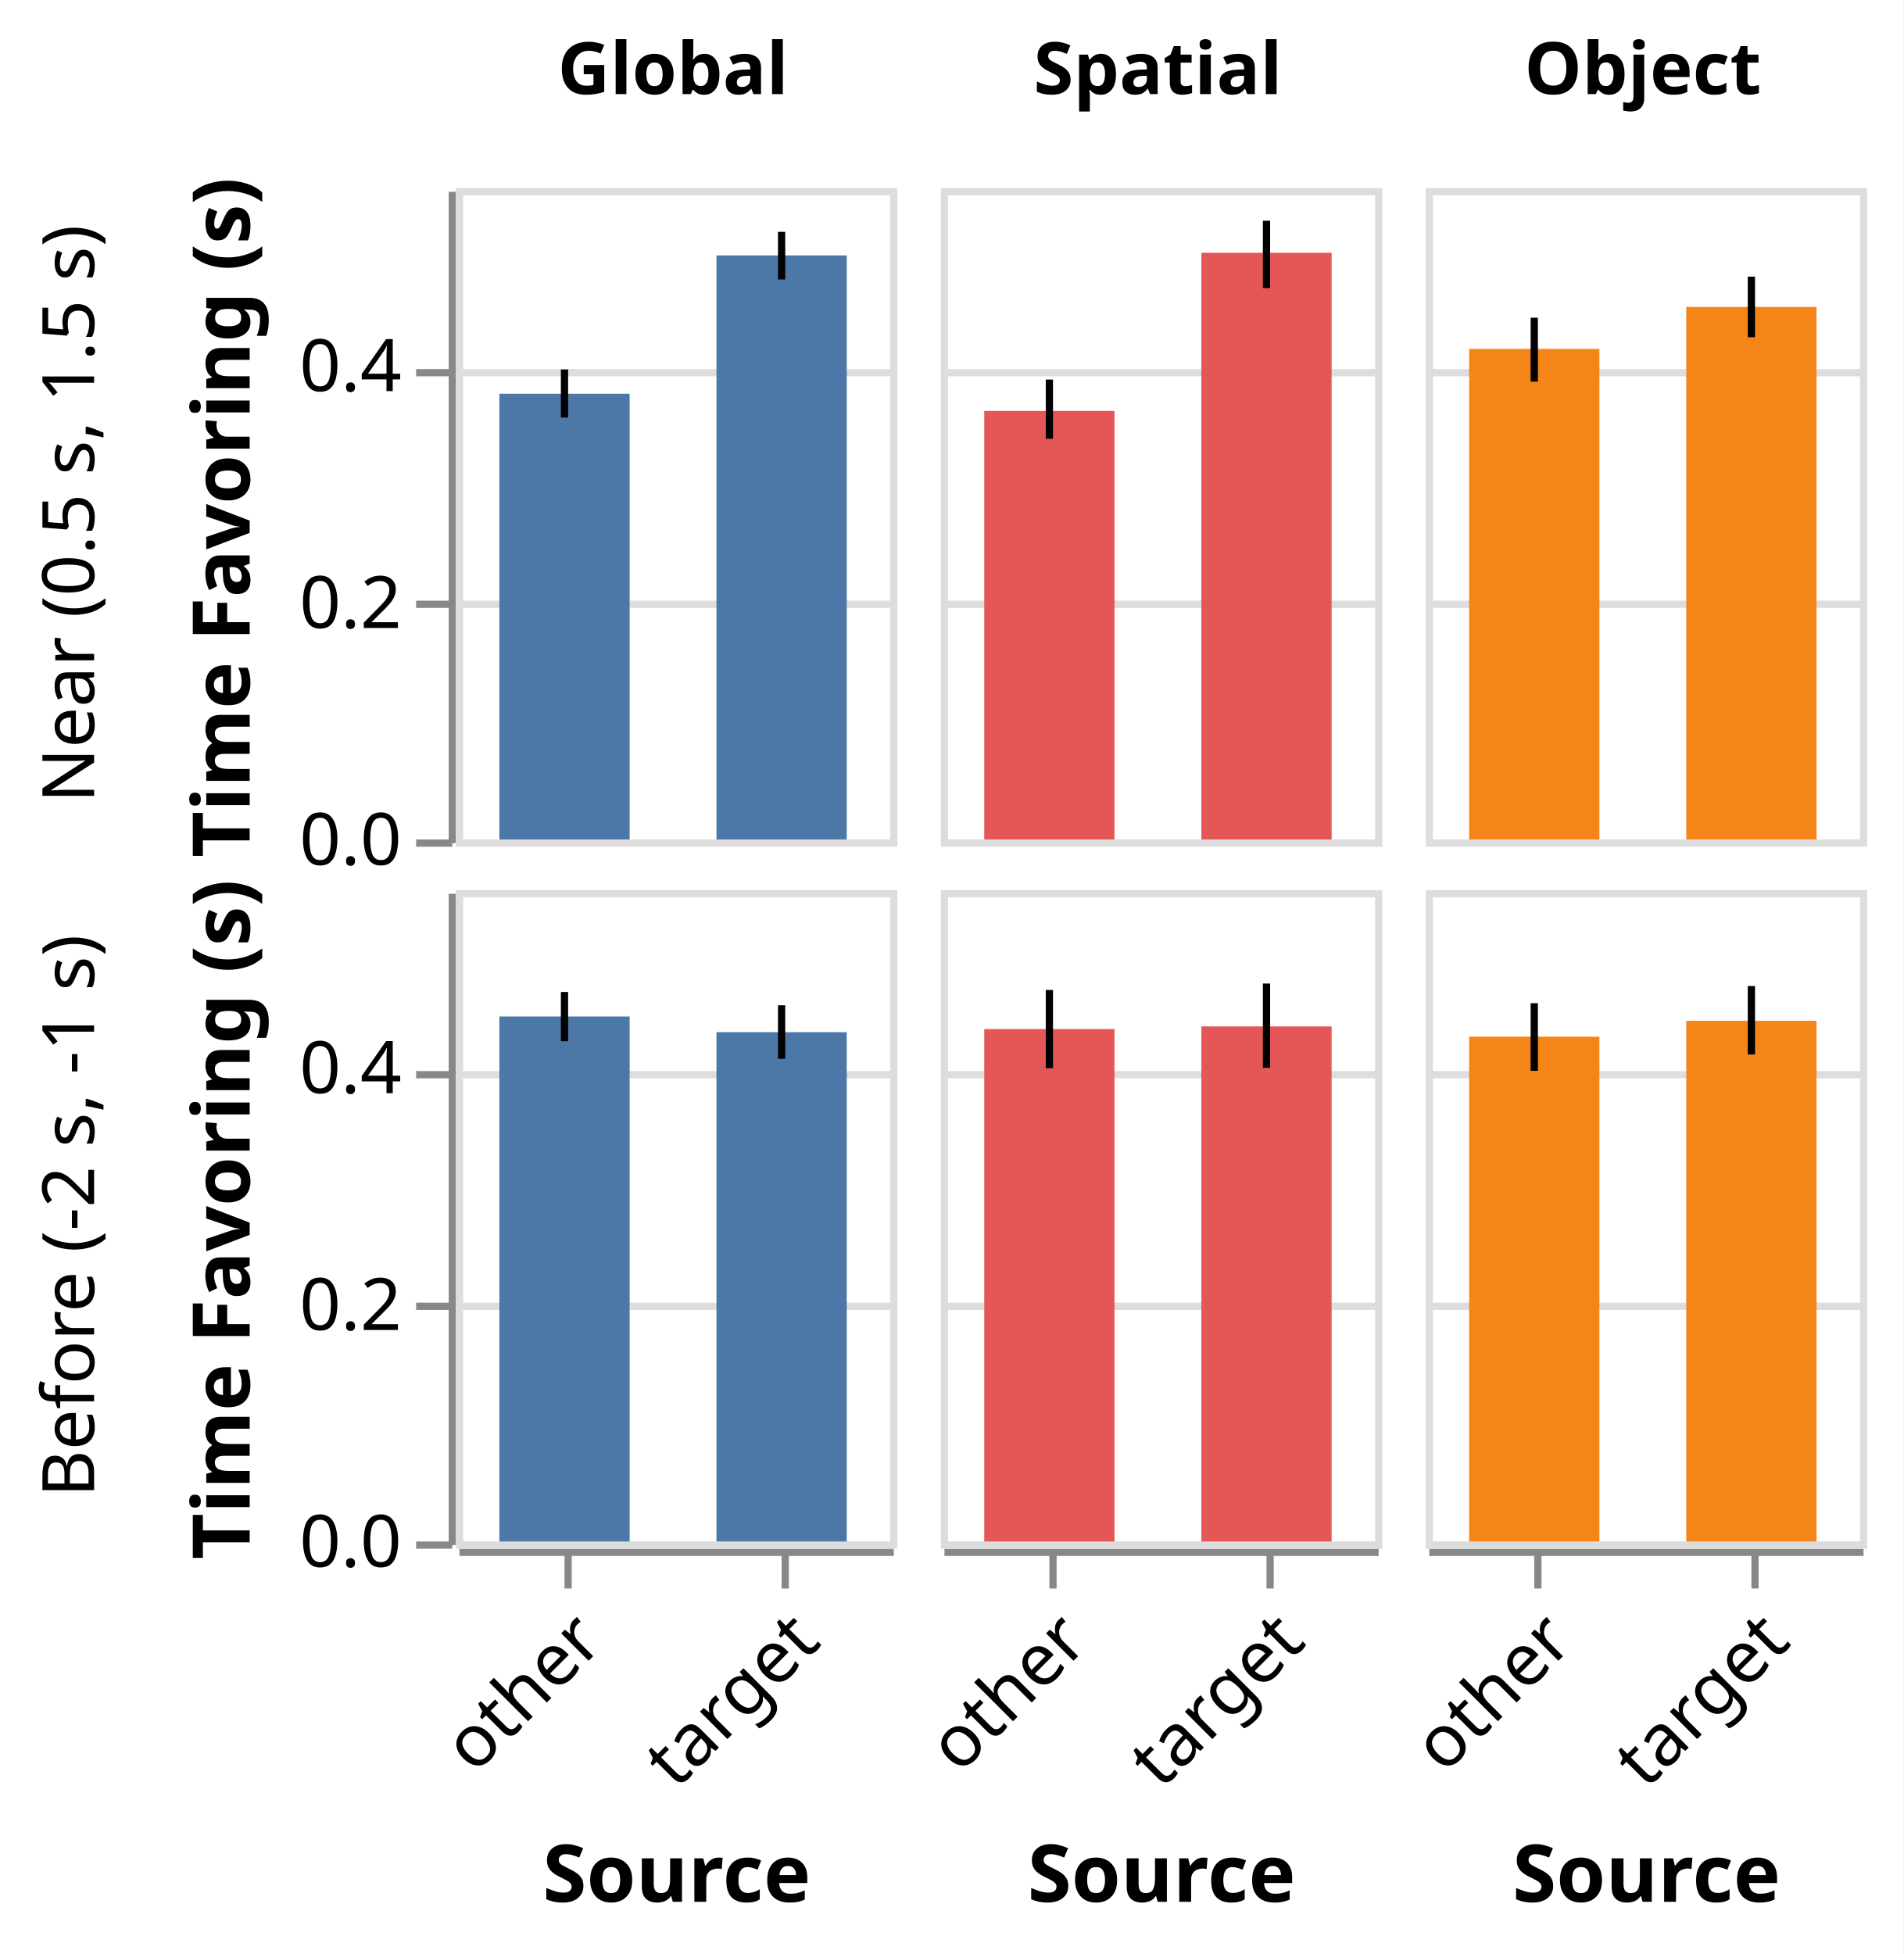
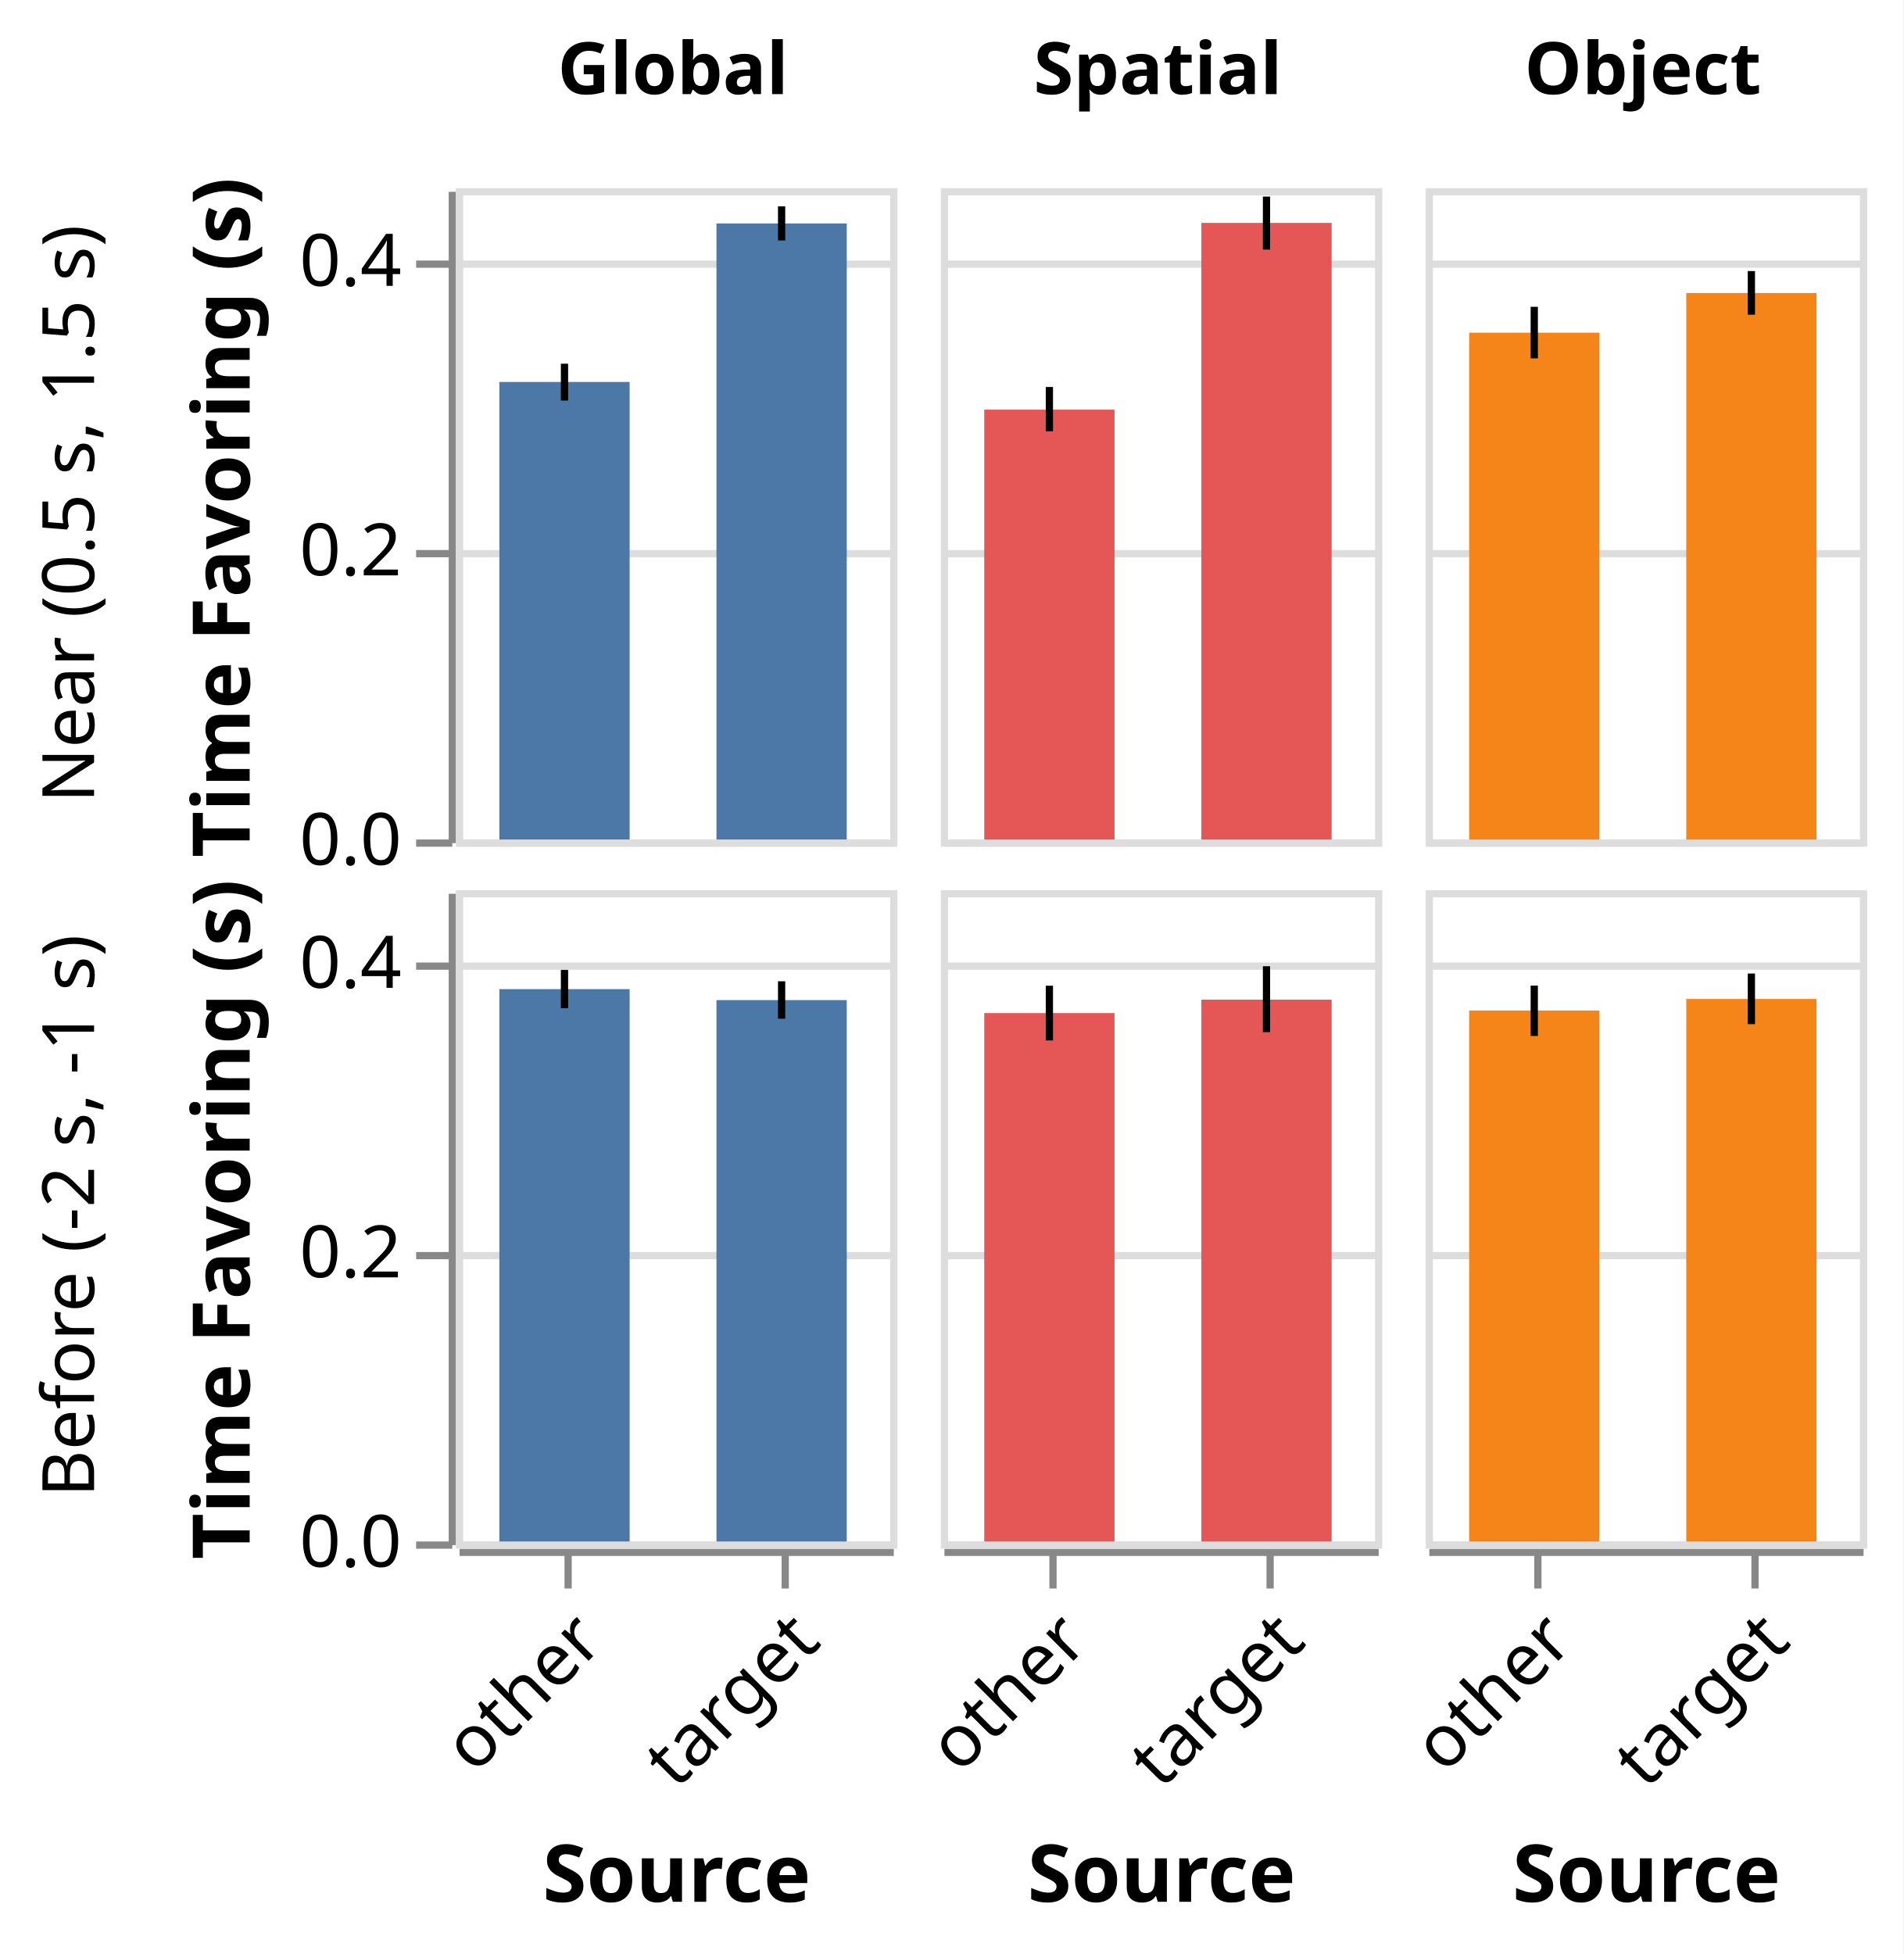
<svg xmlns="http://www.w3.org/2000/svg" class="marks" width="263" height="270" viewBox="0 0 263 270" version="1.1">
  <rect width="263" height="270" fill="white" />
  <g fill="none" stroke-miterlimit="10" transform="translate(63,26)">
    <g class="mark-group role-frame root" role="graphics-object" aria-roledescription="group mark container">
      <g transform="translate(0,0)">
        <path class="background" aria-hidden="true" d="M0,0h0v0h0Z" />
        <g>
          <g class="mark-group role-row-header row_header" role="graphics-object" aria-roledescription="group mark container">
            <g transform="translate(-1,0)">
              <path class="background" aria-hidden="true" d="M0,0h0v90h0Z" />
              <g>
-                 <g class="mark-group role-axis" role="graphics-symbol" aria-roledescription="axis" aria-label="Y-axis titled 'Time Favoring (s)' for a linear scale with values from 0.0 to 0.6">
+                 <g class="mark-group role-axis" role="graphics-symbol" aria-roledescription="axis" aria-label="Y-axis titled 'Time Favoring (s)' for a linear scale with values from 0.0 to 0.5">
                  <g transform="translate(0.5,0.5)">
                    <path class="background" aria-hidden="true" d="M0,0h0v0h0Z" pointer-events="none" />
                    <g>
                      <g class="mark-rule role-axis-tick" pointer-events="none">
                        <line transform="translate(0,90)" x2="-5" y2="0" stroke="#888" stroke-width="1" opacity="1" />
-                         <line transform="translate(0,57)" x2="-5" y2="0" stroke="#888" stroke-width="1" opacity="1" />
-                         <line transform="translate(0,25)" x2="-5" y2="0" stroke="#888" stroke-width="1" opacity="1" />
+                         <line transform="translate(0,50)" x2="-5" y2="0" stroke="#888" stroke-width="1" opacity="1" />
+                         <line transform="translate(0,10)" x2="-5" y2="0" stroke="#888" stroke-width="1" opacity="1" />
                      </g>
                      <g class="mark-text role-axis-label" pointer-events="none">
                        <text text-anchor="end" transform="translate(-7,93)" font-family="sans-serif" font-size="10px" fill="#000" opacity="1">0.0</text>
-                         <text text-anchor="end" transform="translate(-7,60.27273)" font-family="sans-serif" font-size="10px" fill="#000" opacity="1">0.2</text>
-                         <text text-anchor="end" transform="translate(-7,27.54545)" font-family="sans-serif" font-size="10px" fill="#000" opacity="1">0.4</text>
+                         <text text-anchor="end" transform="translate(-7,53)" font-family="sans-serif" font-size="10px" fill="#000" opacity="1">0.2</text>
+                         <text text-anchor="end" transform="translate(-7,13)" font-family="sans-serif" font-size="10px" fill="#000" opacity="1">0.4</text>
                      </g>
                      <g class="mark-rule role-axis-domain" pointer-events="none">
                        <line transform="translate(0,90)" x2="0" y2="-90" stroke="#888" stroke-width="1" opacity="1" />
                      </g>
                      <g class="mark-text role-axis-title" pointer-events="none">
                        <text text-anchor="middle" transform="translate(-26,45) rotate(-90) translate(0,-2)" font-family="sans-serif" font-size="11px" font-weight="bold" fill="#000" opacity="1">Time Favoring (s)</text>
                      </g>
                    </g>
                    <path class="foreground" aria-hidden="true" d="" pointer-events="none" display="none" />
                  </g>
                </g>
                <g class="mark-group role-title">
                  <g transform="translate(-57,45)">
                    <path class="background" aria-hidden="true" d="M0,0h0v0h0Z" pointer-events="none" />
                    <g>
                      <g class="mark-text role-title-text" role="graphics-symbol" aria-roledescription="title" aria-label="Title text 'Near (0.5 s, 1.5 s)'" pointer-events="none">
                        <text text-anchor="middle" transform="translate(0,0) rotate(-90) translate(0,8)" font-family="sans-serif" font-size="10px" fill="#000" opacity="1">Near (0.5 s, 1.5 s)</text>
                      </g>
                    </g>
                    <path class="foreground" aria-hidden="true" d="" pointer-events="none" display="none" />
                  </g>
                </g>
              </g>
              <path class="foreground" aria-hidden="true" d="" display="none" />
            </g>
            <g transform="translate(-1,97)">
              <path class="background" aria-hidden="true" d="M0,0h0v90h0Z" />
              <g>
-                 <g class="mark-group role-axis" role="graphics-symbol" aria-roledescription="axis" aria-label="Y-axis titled 'Time Favoring (s)' for a linear scale with values from 0.0 to 0.6">
+                 <g class="mark-group role-axis" role="graphics-symbol" aria-roledescription="axis" aria-label="Y-axis titled 'Time Favoring (s)' for a linear scale with values from 0.0 to 0.5">
                  <g transform="translate(0.5,0.5)">
                    <path class="background" aria-hidden="true" d="M0,0h0v0h0Z" pointer-events="none" />
                    <g>
                      <g class="mark-rule role-axis-tick" pointer-events="none">
                        <line transform="translate(0,90)" x2="-5" y2="0" stroke="#888" stroke-width="1" opacity="1" />
-                         <line transform="translate(0,57)" x2="-5" y2="0" stroke="#888" stroke-width="1" opacity="1" />
-                         <line transform="translate(0,25)" x2="-5" y2="0" stroke="#888" stroke-width="1" opacity="1" />
+                         <line transform="translate(0,50)" x2="-5" y2="0" stroke="#888" stroke-width="1" opacity="1" />
+                         <line transform="translate(0,10)" x2="-5" y2="0" stroke="#888" stroke-width="1" opacity="1" />
                      </g>
                      <g class="mark-text role-axis-label" pointer-events="none">
                        <text text-anchor="end" transform="translate(-7,93)" font-family="sans-serif" font-size="10px" fill="#000" opacity="1">0.0</text>
-                         <text text-anchor="end" transform="translate(-7,60.27273)" font-family="sans-serif" font-size="10px" fill="#000" opacity="1">0.2</text>
-                         <text text-anchor="end" transform="translate(-7,27.54545)" font-family="sans-serif" font-size="10px" fill="#000" opacity="1">0.4</text>
+                         <text text-anchor="end" transform="translate(-7,53)" font-family="sans-serif" font-size="10px" fill="#000" opacity="1">0.2</text>
+                         <text text-anchor="end" transform="translate(-7,13)" font-family="sans-serif" font-size="10px" fill="#000" opacity="1">0.4</text>
                      </g>
                      <g class="mark-rule role-axis-domain" pointer-events="none">
                        <line transform="translate(0,90)" x2="0" y2="-90" stroke="#888" stroke-width="1" opacity="1" />
                      </g>
                      <g class="mark-text role-axis-title" pointer-events="none">
                        <text text-anchor="middle" transform="translate(-26,45) rotate(-90) translate(0,-2)" font-family="sans-serif" font-size="11px" font-weight="bold" fill="#000" opacity="1">Time Favoring (s)</text>
                      </g>
                    </g>
                    <path class="foreground" aria-hidden="true" d="" pointer-events="none" display="none" />
                  </g>
                </g>
                <g class="mark-group role-title">
                  <g transform="translate(-57,45)">
                    <path class="background" aria-hidden="true" d="M0,0h0v0h0Z" pointer-events="none" />
                    <g>
                      <g class="mark-text role-title-text" role="graphics-symbol" aria-roledescription="title" aria-label="Title text 'Before (-2 s, -1 s)'" pointer-events="none">
                        <text text-anchor="middle" transform="translate(0,0) rotate(-90) translate(0,8)" font-family="sans-serif" font-size="10px" fill="#000" opacity="1">Before (-2 s, -1 s)</text>
                      </g>
                    </g>
                    <path class="foreground" aria-hidden="true" d="" pointer-events="none" display="none" />
                  </g>
                </g>
              </g>
              <path class="foreground" aria-hidden="true" d="" display="none" />
            </g>
          </g>
          <g class="mark-group role-column-header column_header" role="graphics-object" aria-roledescription="group mark container">
            <g transform="translate(0,-1)">
              <path class="background" aria-hidden="true" d="M0,0h60v0h-60Z" />
              <g>
                <g class="mark-group role-title">
                  <g transform="translate(30,-20)">
                    <path class="background" aria-hidden="true" d="M0,0h0v0h0Z" pointer-events="none" />
                    <g>
                      <g class="mark-text role-title-text" role="graphics-symbol" aria-roledescription="title" aria-label="Title text 'Global'" pointer-events="none">
                        <text text-anchor="middle" transform="translate(0,8)" font-family="sans-serif" font-size="10px" font-weight="bold" fill="#000" opacity="1">Global</text>
                      </g>
                    </g>
                    <path class="foreground" aria-hidden="true" d="" pointer-events="none" display="none" />
                  </g>
                </g>
              </g>
              <path class="foreground" aria-hidden="true" d="" display="none" />
            </g>
            <g transform="translate(67,-1)">
              <path class="background" aria-hidden="true" d="M0,0h60v0h-60Z" />
              <g>
                <g class="mark-group role-title">
                  <g transform="translate(30,-20)">
                    <path class="background" aria-hidden="true" d="M0,0h0v0h0Z" pointer-events="none" />
                    <g>
                      <g class="mark-text role-title-text" role="graphics-symbol" aria-roledescription="title" aria-label="Title text 'Spatial'" pointer-events="none">
                        <text text-anchor="middle" transform="translate(0,8)" font-family="sans-serif" font-size="10px" font-weight="bold" fill="#000" opacity="1">Spatial</text>
                      </g>
                    </g>
                    <path class="foreground" aria-hidden="true" d="" pointer-events="none" display="none" />
                  </g>
                </g>
              </g>
              <path class="foreground" aria-hidden="true" d="" display="none" />
            </g>
            <g transform="translate(134,-1)">
              <path class="background" aria-hidden="true" d="M0,0h60v0h-60Z" />
              <g>
                <g class="mark-group role-title">
                  <g transform="translate(30,-20)">
                    <path class="background" aria-hidden="true" d="M0,0h0v0h0Z" pointer-events="none" />
                    <g>
                      <g class="mark-text role-title-text" role="graphics-symbol" aria-roledescription="title" aria-label="Title text 'Object'" pointer-events="none">
                        <text text-anchor="middle" transform="translate(0,8)" font-family="sans-serif" font-size="10px" font-weight="bold" fill="#000" opacity="1">Object</text>
                      </g>
                    </g>
                    <path class="foreground" aria-hidden="true" d="" pointer-events="none" display="none" />
                  </g>
                </g>
              </g>
              <path class="foreground" aria-hidden="true" d="" display="none" />
            </g>
          </g>
          <g class="mark-group role-column-footer column_footer" role="graphics-object" aria-roledescription="group mark container">
            <g transform="translate(0,188)">
              <path class="background" aria-hidden="true" d="M0,0h60v0h-60Z" />
              <g>
                <g class="mark-group role-axis" role="graphics-symbol" aria-roledescription="axis" aria-label="X-axis titled 'Source' for a discrete scale with 2 values: other, target">
                  <g transform="translate(0.5,0.5)">
                    <path class="background" aria-hidden="true" d="M0,0h0v0h0Z" pointer-events="none" />
                    <g>
                      <g class="mark-rule role-axis-tick" pointer-events="none">
                        <line transform="translate(15,0)" x2="0" y2="5" stroke="#888" stroke-width="1" opacity="1" />
                        <line transform="translate(45,0)" x2="0" y2="5" stroke="#888" stroke-width="1" opacity="1" />
                      </g>
                      <g class="mark-text role-axis-label" pointer-events="none">
                        <text text-anchor="end" transform="translate(14.5,7) rotate(315) translate(0,8)" font-family="sans-serif" font-size="10px" fill="#000" opacity="1">other</text>
                        <text text-anchor="end" transform="translate(44.5,7) rotate(315) translate(0,8)" font-family="sans-serif" font-size="10px" fill="#000" opacity="1">target</text>
                      </g>
                      <g class="mark-rule role-axis-domain" pointer-events="none">
                        <line transform="translate(0,0)" x2="60" y2="0" stroke="#888" stroke-width="1" opacity="1" />
                      </g>
                      <g class="mark-text role-axis-title" pointer-events="none">
                        <text text-anchor="middle" transform="translate(30,48.28427)" font-family="sans-serif" font-size="11px" font-weight="bold" fill="#000" opacity="1">Source</text>
                      </g>
                    </g>
                    <path class="foreground" aria-hidden="true" d="" pointer-events="none" display="none" />
                  </g>
                </g>
              </g>
              <path class="foreground" aria-hidden="true" d="" display="none" />
            </g>
            <g transform="translate(67,188)">
              <path class="background" aria-hidden="true" d="M0,0h60v0h-60Z" />
              <g>
                <g class="mark-group role-axis" role="graphics-symbol" aria-roledescription="axis" aria-label="X-axis titled 'Source' for a discrete scale with 2 values: other, target">
                  <g transform="translate(0.5,0.5)">
                    <path class="background" aria-hidden="true" d="M0,0h0v0h0Z" pointer-events="none" />
                    <g>
                      <g class="mark-rule role-axis-tick" pointer-events="none">
                        <line transform="translate(15,0)" x2="0" y2="5" stroke="#888" stroke-width="1" opacity="1" />
                        <line transform="translate(45,0)" x2="0" y2="5" stroke="#888" stroke-width="1" opacity="1" />
                      </g>
                      <g class="mark-text role-axis-label" pointer-events="none">
                        <text text-anchor="end" transform="translate(14.5,7) rotate(315) translate(0,8)" font-family="sans-serif" font-size="10px" fill="#000" opacity="1">other</text>
                        <text text-anchor="end" transform="translate(44.5,7) rotate(315) translate(0,8)" font-family="sans-serif" font-size="10px" fill="#000" opacity="1">target</text>
                      </g>
                      <g class="mark-rule role-axis-domain" pointer-events="none">
                        <line transform="translate(0,0)" x2="60" y2="0" stroke="#888" stroke-width="1" opacity="1" />
                      </g>
                      <g class="mark-text role-axis-title" pointer-events="none">
                        <text text-anchor="middle" transform="translate(30,48.28427)" font-family="sans-serif" font-size="11px" font-weight="bold" fill="#000" opacity="1">Source</text>
                      </g>
                    </g>
                    <path class="foreground" aria-hidden="true" d="" pointer-events="none" display="none" />
                  </g>
                </g>
              </g>
              <path class="foreground" aria-hidden="true" d="" display="none" />
            </g>
            <g transform="translate(134,188)">
              <path class="background" aria-hidden="true" d="M0,0h60v0h-60Z" />
              <g>
                <g class="mark-group role-axis" role="graphics-symbol" aria-roledescription="axis" aria-label="X-axis titled 'Source' for a discrete scale with 2 values: other, target">
                  <g transform="translate(0.5,0.5)">
                    <path class="background" aria-hidden="true" d="M0,0h0v0h0Z" pointer-events="none" />
                    <g>
                      <g class="mark-rule role-axis-tick" pointer-events="none">
                        <line transform="translate(15,0)" x2="0" y2="5" stroke="#888" stroke-width="1" opacity="1" />
                        <line transform="translate(45,0)" x2="0" y2="5" stroke="#888" stroke-width="1" opacity="1" />
                      </g>
                      <g class="mark-text role-axis-label" pointer-events="none">
                        <text text-anchor="end" transform="translate(14.5,7) rotate(315) translate(0,8)" font-family="sans-serif" font-size="10px" fill="#000" opacity="1">other</text>
                        <text text-anchor="end" transform="translate(44.5,7) rotate(315) translate(0,8)" font-family="sans-serif" font-size="10px" fill="#000" opacity="1">target</text>
                      </g>
                      <g class="mark-rule role-axis-domain" pointer-events="none">
                        <line transform="translate(0,0)" x2="60" y2="0" stroke="#888" stroke-width="1" opacity="1" />
                      </g>
                      <g class="mark-text role-axis-title" pointer-events="none">
                        <text text-anchor="middle" transform="translate(30,48.28427)" font-family="sans-serif" font-size="11px" font-weight="bold" fill="#000" opacity="1">Source</text>
                      </g>
                    </g>
                    <path class="foreground" aria-hidden="true" d="" pointer-events="none" display="none" />
                  </g>
                </g>
              </g>
              <path class="foreground" aria-hidden="true" d="" display="none" />
            </g>
          </g>
          <g class="mark-group role-scope cell" role="graphics-object" aria-roledescription="group mark container">
            <g transform="translate(0,0)">
              <path class="background" aria-hidden="true" d="M0.5,0.5h60v90h-60Z" stroke="#ddd" />
              <g>
                <g class="mark-group role-axis" aria-hidden="true">
                  <g transform="translate(0.5,0.5)">
                    <path class="background" aria-hidden="true" d="M0,0h0v0h0Z" pointer-events="none" />
                    <g>
                      <g class="mark-rule role-axis-grid" pointer-events="none">
                        <line transform="translate(0,90)" x2="60" y2="0" stroke="#ddd" stroke-width="1" opacity="1" />
-                         <line transform="translate(0,57)" x2="60" y2="0" stroke="#ddd" stroke-width="1" opacity="1" />
-                         <line transform="translate(0,25)" x2="60" y2="0" stroke="#ddd" stroke-width="1" opacity="1" />
-                       </g>
-                     </g>
-                     <path class="foreground" aria-hidden="true" d="" pointer-events="none" display="none" />
-                   </g>
-                 </g>
-                 <g class="mark-rect role-mark child_layer_0_marks" role="graphics-object" aria-roledescription="rect mark container">
-                   <path aria-label="Source: target; Time Favoring (s): 0.493206099456; condition: global" role="graphics-symbol" aria-roledescription="bar" d="M36,9.294h18v80.706h-18Z" fill="#4c78a8" />
-                   <path aria-label="Source: other; Time Favoring (s): 0.376401029526; condition: global" role="graphics-symbol" aria-roledescription="bar" d="M6,28.407h18v61.593h-18Z" fill="#4c78a8" />
-                 </g>
-                 <g class="mark-rule role-mark child_layer_1_marks" role="graphics-object" aria-roledescription="rule mark container">
-                   <line aria-label="Source: target; lower: 0.472915513306; upper: 0.513117897727" role="graphics-symbol" aria-roledescription="rule mark" transform="translate(45,12.61383)" x2="0" y2="-6.579" stroke="black" />
-                   <line aria-label="Source: other; lower: 0.356305846931; upper: 0.396875" role="graphics-symbol" aria-roledescription="rule mark" transform="translate(15,31.69541)" x2="0" y2="-6.639" stroke="black" />
+                         <line transform="translate(0,50)" x2="60" y2="0" stroke="#ddd" stroke-width="1" opacity="1" />
+                         <line transform="translate(0,10)" x2="60" y2="0" stroke="#ddd" stroke-width="1" opacity="1" />
+                       </g>
+                     </g>
+                     <path class="foreground" aria-hidden="true" d="" pointer-events="none" display="none" />
+                   </g>
+                 </g>
+                 <g class="mark-rect role-mark child_layer_0_marks" role="graphics-object" aria-roledescription="rect mark container">
+                   <path aria-label="Source: target; Time Favoring (s): 0.425624028749; condition: global" role="graphics-symbol" aria-roledescription="bar" d="M36,4.875h18v85.125h-18Z" fill="#4c78a8" />
+                   <path aria-label="Source: other; Time Favoring (s): 0.31611548174; condition: global" role="graphics-symbol" aria-roledescription="bar" d="M6,26.777h18v63.223h-18Z" fill="#4c78a8" />
+                 </g>
+                 <g class="mark-rule role-mark child_layer_1_marks" role="graphics-object" aria-roledescription="rule mark container">
+                   <line aria-label="Source: target; lower: 0.413881604507; upper: 0.437422299922" role="graphics-symbol" aria-roledescription="rule mark" transform="translate(45,7.223679)" x2="0" y2="-4.708" stroke="black" />
+                   <line aria-label="Source: other; lower: 0.303253690754; upper: 0.32871017871" role="graphics-symbol" aria-roledescription="rule mark" transform="translate(15,29.34926)" x2="0" y2="-5.091" stroke="black" />
                </g>
              </g>
              <path class="foreground" aria-hidden="true" d="" display="none" />
            </g>
            <g transform="translate(67,0)">
              <path class="background" aria-hidden="true" d="M0.5,0.5h60v90h-60Z" stroke="#ddd" />
              <g>
                <g class="mark-group role-axis" aria-hidden="true">
                  <g transform="translate(0.5,0.5)">
                    <path class="background" aria-hidden="true" d="M0,0h0v0h0Z" pointer-events="none" />
                    <g>
                      <g class="mark-rule role-axis-grid" pointer-events="none">
                        <line transform="translate(0,90)" x2="60" y2="0" stroke="#ddd" stroke-width="1" opacity="1" />
-                         <line transform="translate(0,57)" x2="60" y2="0" stroke="#ddd" stroke-width="1" opacity="1" />
-                         <line transform="translate(0,25)" x2="60" y2="0" stroke="#ddd" stroke-width="1" opacity="1" />
-                       </g>
-                     </g>
-                     <path class="foreground" aria-hidden="true" d="" pointer-events="none" display="none" />
-                   </g>
-                 </g>
-                 <g class="mark-rect role-mark child_layer_0_marks" role="graphics-object" aria-roledescription="rect mark container">
-                   <path aria-label="Source: target; Time Favoring (s): 0.495454545455; condition: spatial" role="graphics-symbol" aria-roledescription="bar" d="M36,8.926h18v81.074h-18Z" fill="#e45756" />
-                   <path aria-label="Source: other; Time Favoring (s): 0.361868686869; condition: spatial" role="graphics-symbol" aria-roledescription="bar" d="M6,30.785h18v59.215h-18Z" fill="#e45756" />
-                 </g>
-                 <g class="mark-rule role-mark child_layer_1_marks" role="graphics-object" aria-roledescription="rule mark container">
-                   <line aria-label="Source: target; lower: 0.465656565657; upper: 0.522481060606" role="graphics-symbol" aria-roledescription="rule mark" transform="translate(45,13.80165)" x2="0" y2="-9.299" stroke="black" />
-                   <line aria-label="Source: other; lower: 0.338383838384; upper: 0.388383838384" role="graphics-symbol" aria-roledescription="rule mark" transform="translate(15,34.6281)" x2="0" y2="-8.182" stroke="black" />
+                         <line transform="translate(0,50)" x2="60" y2="0" stroke="#ddd" stroke-width="1" opacity="1" />
+                         <line transform="translate(0,10)" x2="60" y2="0" stroke="#ddd" stroke-width="1" opacity="1" />
+                       </g>
+                     </g>
+                     <path class="foreground" aria-hidden="true" d="" pointer-events="none" display="none" />
+                   </g>
+                 </g>
+                 <g class="mark-rect role-mark child_layer_0_marks" role="graphics-object" aria-roledescription="rect mark container">
+                   <path aria-label="Source: target; Time Favoring (s): 0.42601010101; condition: spatial" role="graphics-symbol" aria-roledescription="bar" d="M36,4.798h18v85.202h-18Z" fill="#e45756" />
+                   <path aria-label="Source: other; Time Favoring (s): 0.29696969697; condition: spatial" role="graphics-symbol" aria-roledescription="bar" d="M6,30.606h18v59.394h-18Z" fill="#e45756" />
+                 </g>
+                 <g class="mark-rule role-mark child_layer_1_marks" role="graphics-object" aria-roledescription="rule mark container">
+                   <line aria-label="Source: target; lower: 0.407575757576; upper: 0.444191919192" role="graphics-symbol" aria-roledescription="rule mark" transform="translate(45,8.484848)" x2="0" y2="-7.323" stroke="black" />
+                   <line aria-label="Source: other; lower: 0.282070707071; upper: 0.312626262626" role="graphics-symbol" aria-roledescription="rule mark" transform="translate(15,33.58586)" x2="0" y2="-6.111" stroke="black" />
                </g>
              </g>
              <path class="foreground" aria-hidden="true" d="" display="none" />
            </g>
            <g transform="translate(134,0)">
              <path class="background" aria-hidden="true" d="M0.5,0.5h60v90h-60Z" stroke="#ddd" />
              <g>
                <g class="mark-group role-axis" aria-hidden="true">
                  <g transform="translate(0.5,0.5)">
                    <path class="background" aria-hidden="true" d="M0,0h0v0h0Z" pointer-events="none" />
                    <g>
                      <g class="mark-rule role-axis-grid" pointer-events="none">
                        <line transform="translate(0,90)" x2="60" y2="0" stroke="#ddd" stroke-width="1" opacity="1" />
-                         <line transform="translate(0,57)" x2="60" y2="0" stroke="#ddd" stroke-width="1" opacity="1" />
-                         <line transform="translate(0,25)" x2="60" y2="0" stroke="#ddd" stroke-width="1" opacity="1" />
-                       </g>
-                     </g>
-                     <path class="foreground" aria-hidden="true" d="" pointer-events="none" display="none" />
-                   </g>
-                 </g>
-                 <g class="mark-rect role-mark child_layer_0_marks" role="graphics-object" aria-roledescription="rect mark container">
-                   <path aria-label="Source: target; Time Favoring (s): 0.449696969697; condition: object" role="graphics-symbol" aria-roledescription="bar" d="M36,16.413h18v73.587h-18Z" fill="#f58518" />
-                   <path aria-label="Source: other; Time Favoring (s): 0.414242424242; condition: object" role="graphics-symbol" aria-roledescription="bar" d="M6,22.215h18v67.785h-18Z" fill="#f58518" />
-                 </g>
-                 <g class="mark-rule role-mark child_layer_1_marks" role="graphics-object" aria-roledescription="rule mark container">
-                   <line aria-label="Source: target; lower: 0.424090909091; upper: 0.475303030303" role="graphics-symbol" aria-roledescription="rule mark" transform="translate(45,20.60331)" x2="0" y2="-8.38" stroke="black" />
-                   <line aria-label="Source: other; lower: 0.386666666667; upper: 0.440606060606" role="graphics-symbol" aria-roledescription="rule mark" transform="translate(15,26.72727)" x2="0" y2="-8.826" stroke="black" />
+                         <line transform="translate(0,50)" x2="60" y2="0" stroke="#ddd" stroke-width="1" opacity="1" />
+                         <line transform="translate(0,10)" x2="60" y2="0" stroke="#ddd" stroke-width="1" opacity="1" />
+                       </g>
+                     </g>
+                     <path class="foreground" aria-hidden="true" d="" pointer-events="none" display="none" />
+                   </g>
+                 </g>
+                 <g class="mark-rect role-mark child_layer_0_marks" role="graphics-object" aria-roledescription="rect mark container">
+                   <path aria-label="Source: target; Time Favoring (s): 0.377575757576; condition: object" role="graphics-symbol" aria-roledescription="bar" d="M36,14.485h18v75.515h-18Z" fill="#f58518" />
+                   <path aria-label="Source: other; Time Favoring (s): 0.350151515152; condition: object" role="graphics-symbol" aria-roledescription="bar" d="M6,19.97h18v70.03h-18Z" fill="#f58518" />
+                 </g>
+                 <g class="mark-rule role-mark child_layer_1_marks" role="graphics-object" aria-roledescription="rule mark container">
+                   <line aria-label="Source: target; lower: 0.362575757576; upper: 0.392727272727" role="graphics-symbol" aria-roledescription="rule mark" transform="translate(45,17.48485)" x2="0" y2="-6.03" stroke="black" />
+                   <line aria-label="Source: other; lower: 0.332424242424; upper: 0.36803030303" role="graphics-symbol" aria-roledescription="rule mark" transform="translate(15,23.51515)" x2="0" y2="-7.121" stroke="black" />
                </g>
              </g>
              <path class="foreground" aria-hidden="true" d="" display="none" />
            </g>
            <g transform="translate(0,97)">
              <path class="background" aria-hidden="true" d="M0.5,0.5h60v90h-60Z" stroke="#ddd" />
              <g>
                <g class="mark-group role-axis" aria-hidden="true">
                  <g transform="translate(0.5,0.5)">
                    <path class="background" aria-hidden="true" d="M0,0h0v0h0Z" pointer-events="none" />
                    <g>
                      <g class="mark-rule role-axis-grid" pointer-events="none">
                        <line transform="translate(0,90)" x2="60" y2="0" stroke="#ddd" stroke-width="1" opacity="1" />
-                         <line transform="translate(0,57)" x2="60" y2="0" stroke="#ddd" stroke-width="1" opacity="1" />
-                         <line transform="translate(0,25)" x2="60" y2="0" stroke="#ddd" stroke-width="1" opacity="1" />
-                       </g>
-                     </g>
-                     <path class="foreground" aria-hidden="true" d="" pointer-events="none" display="none" />
-                   </g>
-                 </g>
-                 <g class="mark-rect role-mark child_layer_0_marks" role="graphics-object" aria-roledescription="rect mark container">
-                   <path aria-label="Source: target; Time Favoring (s): 0.43007414351; condition: global" role="graphics-symbol" aria-roledescription="bar" d="M36,19.624h18v70.376h-18Z" fill="#4c78a8" />
-                   <path aria-label="Source: other; Time Favoring (s): 0.443315699725; condition: global" role="graphics-symbol" aria-roledescription="bar" d="M6,17.457h18v72.543h-18Z" fill="#4c78a8" />
-                 </g>
-                 <g class="mark-rule role-mark child_layer_1_marks" role="graphics-object" aria-roledescription="rule mark container">
-                   <line aria-label="Source: target; lower: 0.407578545857; upper: 0.452791372369" role="graphics-symbol" aria-roledescription="rule mark" transform="translate(45,23.30533)" x2="0" y2="-7.398" stroke="black" />
-                   <line aria-label="Source: other; lower: 0.422424839166; upper: 0.464038217455" role="graphics-symbol" aria-roledescription="rule mark" transform="translate(15,20.87594)" x2="0" y2="-6.809" stroke="black" />
+                         <line transform="translate(0,50)" x2="60" y2="0" stroke="#ddd" stroke-width="1" opacity="1" />
+                         <line transform="translate(0,10)" x2="60" y2="0" stroke="#ddd" stroke-width="1" opacity="1" />
+                       </g>
+                     </g>
+                     <path class="foreground" aria-hidden="true" d="" pointer-events="none" display="none" />
+                   </g>
+                 </g>
+                 <g class="mark-rect role-mark child_layer_0_marks" role="graphics-object" aria-roledescription="rect mark container">
+                   <path aria-label="Source: target; Time Favoring (s): 0.374039598109; condition: global" role="graphics-symbol" aria-roledescription="bar" d="M36,15.192h18v74.808h-18Z" fill="#4c78a8" />
+                   <path aria-label="Source: other; Time Favoring (s): 0.381614419835; condition: global" role="graphics-symbol" aria-roledescription="bar" d="M6,13.677h18v76.323h-18Z" fill="#4c78a8" />
+                 </g>
+                 <g class="mark-rule role-mark child_layer_1_marks" role="graphics-object" aria-roledescription="rule mark container">
+                   <line aria-label="Source: target; lower: 0.36118498818; upper: 0.387041962175" role="graphics-symbol" aria-roledescription="rule mark" transform="translate(45,17.763)" x2="0" y2="-5.171" stroke="black" />
+                   <line aria-label="Source: other; lower: 0.368461879433; upper: 0.394912292175" role="graphics-symbol" aria-roledescription="rule mark" transform="translate(15,16.30762)" x2="0" y2="-5.29" stroke="black" />
                </g>
              </g>
              <path class="foreground" aria-hidden="true" d="" display="none" />
            </g>
            <g transform="translate(67,97)">
              <path class="background" aria-hidden="true" d="M0.5,0.5h60v90h-60Z" stroke="#ddd" />
              <g>
                <g class="mark-group role-axis" aria-hidden="true">
                  <g transform="translate(0.5,0.5)">
                    <path class="background" aria-hidden="true" d="M0,0h0v0h0Z" pointer-events="none" />
                    <g>
                      <g class="mark-rule role-axis-grid" pointer-events="none">
                        <line transform="translate(0,90)" x2="60" y2="0" stroke="#ddd" stroke-width="1" opacity="1" />
-                         <line transform="translate(0,57)" x2="60" y2="0" stroke="#ddd" stroke-width="1" opacity="1" />
-                         <line transform="translate(0,25)" x2="60" y2="0" stroke="#ddd" stroke-width="1" opacity="1" />
-                       </g>
-                     </g>
-                     <path class="foreground" aria-hidden="true" d="" pointer-events="none" display="none" />
-                   </g>
-                 </g>
-                 <g class="mark-rect role-mark child_layer_0_marks" role="graphics-object" aria-roledescription="rect mark container">
-                   <path aria-label="Source: target; Time Favoring (s): 0.434935897436; condition: spatial" role="graphics-symbol" aria-roledescription="bar" d="M36,18.829h18v71.171h-18Z" fill="#e45756" />
-                   <path aria-label="Source: other; Time Favoring (s): 0.432692307692; condition: spatial" role="graphics-symbol" aria-roledescription="bar" d="M6,19.196h18v70.804h-18Z" fill="#e45756" />
-                 </g>
-                 <g class="mark-rule role-mark child_layer_1_marks" role="graphics-object" aria-roledescription="rule mark container">
-                   <line aria-label="Source: target; lower: 0.4; upper: 0.471153846154" role="graphics-symbol" aria-roledescription="rule mark" transform="translate(45,24.54545)" x2="0" y2="-11.643" stroke="black" />
-                   <line aria-label="Source: other; lower: 0.399679487179; upper: 0.465705128205" role="graphics-symbol" aria-roledescription="rule mark" transform="translate(15,24.5979)" x2="0" y2="-10.804" stroke="black" />
+                         <line transform="translate(0,50)" x2="60" y2="0" stroke="#ddd" stroke-width="1" opacity="1" />
+                         <line transform="translate(0,10)" x2="60" y2="0" stroke="#ddd" stroke-width="1" opacity="1" />
+                       </g>
+                     </g>
+                     <path class="foreground" aria-hidden="true" d="" pointer-events="none" display="none" />
+                   </g>
+                 </g>
+                 <g class="mark-rect role-mark child_layer_0_marks" role="graphics-object" aria-roledescription="rect mark container">
+                   <path aria-label="Source: target; Time Favoring (s): 0.374358974359; condition: spatial" role="graphics-symbol" aria-roledescription="bar" d="M36,15.128h18v74.872h-18Z" fill="#e45756" />
+                   <path aria-label="Source: other; Time Favoring (s): 0.365064102564; condition: spatial" role="graphics-symbol" aria-roledescription="bar" d="M6,16.987h18v73.013h-18Z" fill="#e45756" />
+                 </g>
+                 <g class="mark-rule role-mark child_layer_1_marks" role="graphics-object" aria-roledescription="rule mark container">
+                   <line aria-label="Source: target; lower: 0.351923076923; upper: 0.397435897436" role="graphics-symbol" aria-roledescription="rule mark" transform="translate(45,19.61538)" x2="0" y2="-9.103" stroke="black" />
+                   <line aria-label="Source: other; lower: 0.346153846154; upper: 0.383974358974" role="graphics-symbol" aria-roledescription="rule mark" transform="translate(15,20.76923)" x2="0" y2="-7.564" stroke="black" />
                </g>
              </g>
              <path class="foreground" aria-hidden="true" d="" display="none" />
            </g>
            <g transform="translate(134,97)">
              <path class="background" aria-hidden="true" d="M0.5,0.5h60v90h-60Z" stroke="#ddd" />
              <g>
                <g class="mark-group role-axis" aria-hidden="true">
                  <g transform="translate(0.5,0.5)">
                    <path class="background" aria-hidden="true" d="M0,0h0v0h0Z" pointer-events="none" />
                    <g>
                      <g class="mark-rule role-axis-grid" pointer-events="none">
                        <line transform="translate(0,90)" x2="60" y2="0" stroke="#ddd" stroke-width="1" opacity="1" />
-                         <line transform="translate(0,57)" x2="60" y2="0" stroke="#ddd" stroke-width="1" opacity="1" />
-                         <line transform="translate(0,25)" x2="60" y2="0" stroke="#ddd" stroke-width="1" opacity="1" />
-                       </g>
-                     </g>
-                     <path class="foreground" aria-hidden="true" d="" pointer-events="none" display="none" />
-                   </g>
-                 </g>
-                 <g class="mark-rect role-mark child_layer_0_marks" role="graphics-object" aria-roledescription="rect mark container">
-                   <path aria-label="Source: target; Time Favoring (s): 0.439673913043; condition: object" role="graphics-symbol" aria-roledescription="bar" d="M36,18.053h18v71.947h-18Z" fill="#f58518" />
-                   <path aria-label="Source: other; Time Favoring (s): 0.426268115942; condition: object" role="graphics-symbol" aria-roledescription="bar" d="M6,20.247h18v69.753h-18Z" fill="#f58518" />
-                 </g>
-                 <g class="mark-rule role-mark child_layer_1_marks" role="graphics-object" aria-roledescription="rule mark container">
-                   <line aria-label="Source: target; lower: 0.411231884058; upper: 0.46902173913" role="graphics-symbol" aria-roledescription="rule mark" transform="translate(45,22.70751)" x2="0" y2="-9.457" stroke="black" />
-                   <line aria-label="Source: other; lower: 0.397463768116; upper: 0.454528985507" role="graphics-symbol" aria-roledescription="rule mark" transform="translate(15,24.96047)" x2="0" y2="-9.338" stroke="black" />
+                         <line transform="translate(0,50)" x2="60" y2="0" stroke="#ddd" stroke-width="1" opacity="1" />
+                         <line transform="translate(0,10)" x2="60" y2="0" stroke="#ddd" stroke-width="1" opacity="1" />
+                       </g>
+                     </g>
+                     <path class="foreground" aria-hidden="true" d="" pointer-events="none" display="none" />
+                   </g>
+                 </g>
+                 <g class="mark-rect role-mark child_layer_0_marks" role="graphics-object" aria-roledescription="rect mark container">
+                   <path aria-label="Source: target; Time Favoring (s): 0.37481884058; condition: object" role="graphics-symbol" aria-roledescription="bar" d="M36,15.036h18v74.964h-18Z" fill="#f58518" />
+                   <path aria-label="Source: other; Time Favoring (s): 0.366847826087; condition: object" role="graphics-symbol" aria-roledescription="bar" d="M6,16.63h18v73.37h-18Z" fill="#f58518" />
+                 </g>
+                 <g class="mark-rule role-mark child_layer_1_marks" role="graphics-object" aria-roledescription="rule mark container">
+                   <line aria-label="Source: target; lower: 0.357427536232; upper: 0.392391304348" role="graphics-symbol" aria-roledescription="rule mark" transform="translate(45,18.51449)" x2="0" y2="-6.993" stroke="black" />
+                   <line aria-label="Source: other; lower: 0.349275362319; upper: 0.384072067871" role="graphics-symbol" aria-roledescription="rule mark" transform="translate(15,20.14493)" x2="0" y2="-6.959" stroke="black" />
                </g>
              </g>
              <path class="foreground" aria-hidden="true" d="" display="none" />
            </g>
          </g>
        </g>
        <path class="foreground" aria-hidden="true" d="" display="none" />
      </g>
    </g>
  </g>
</svg>
